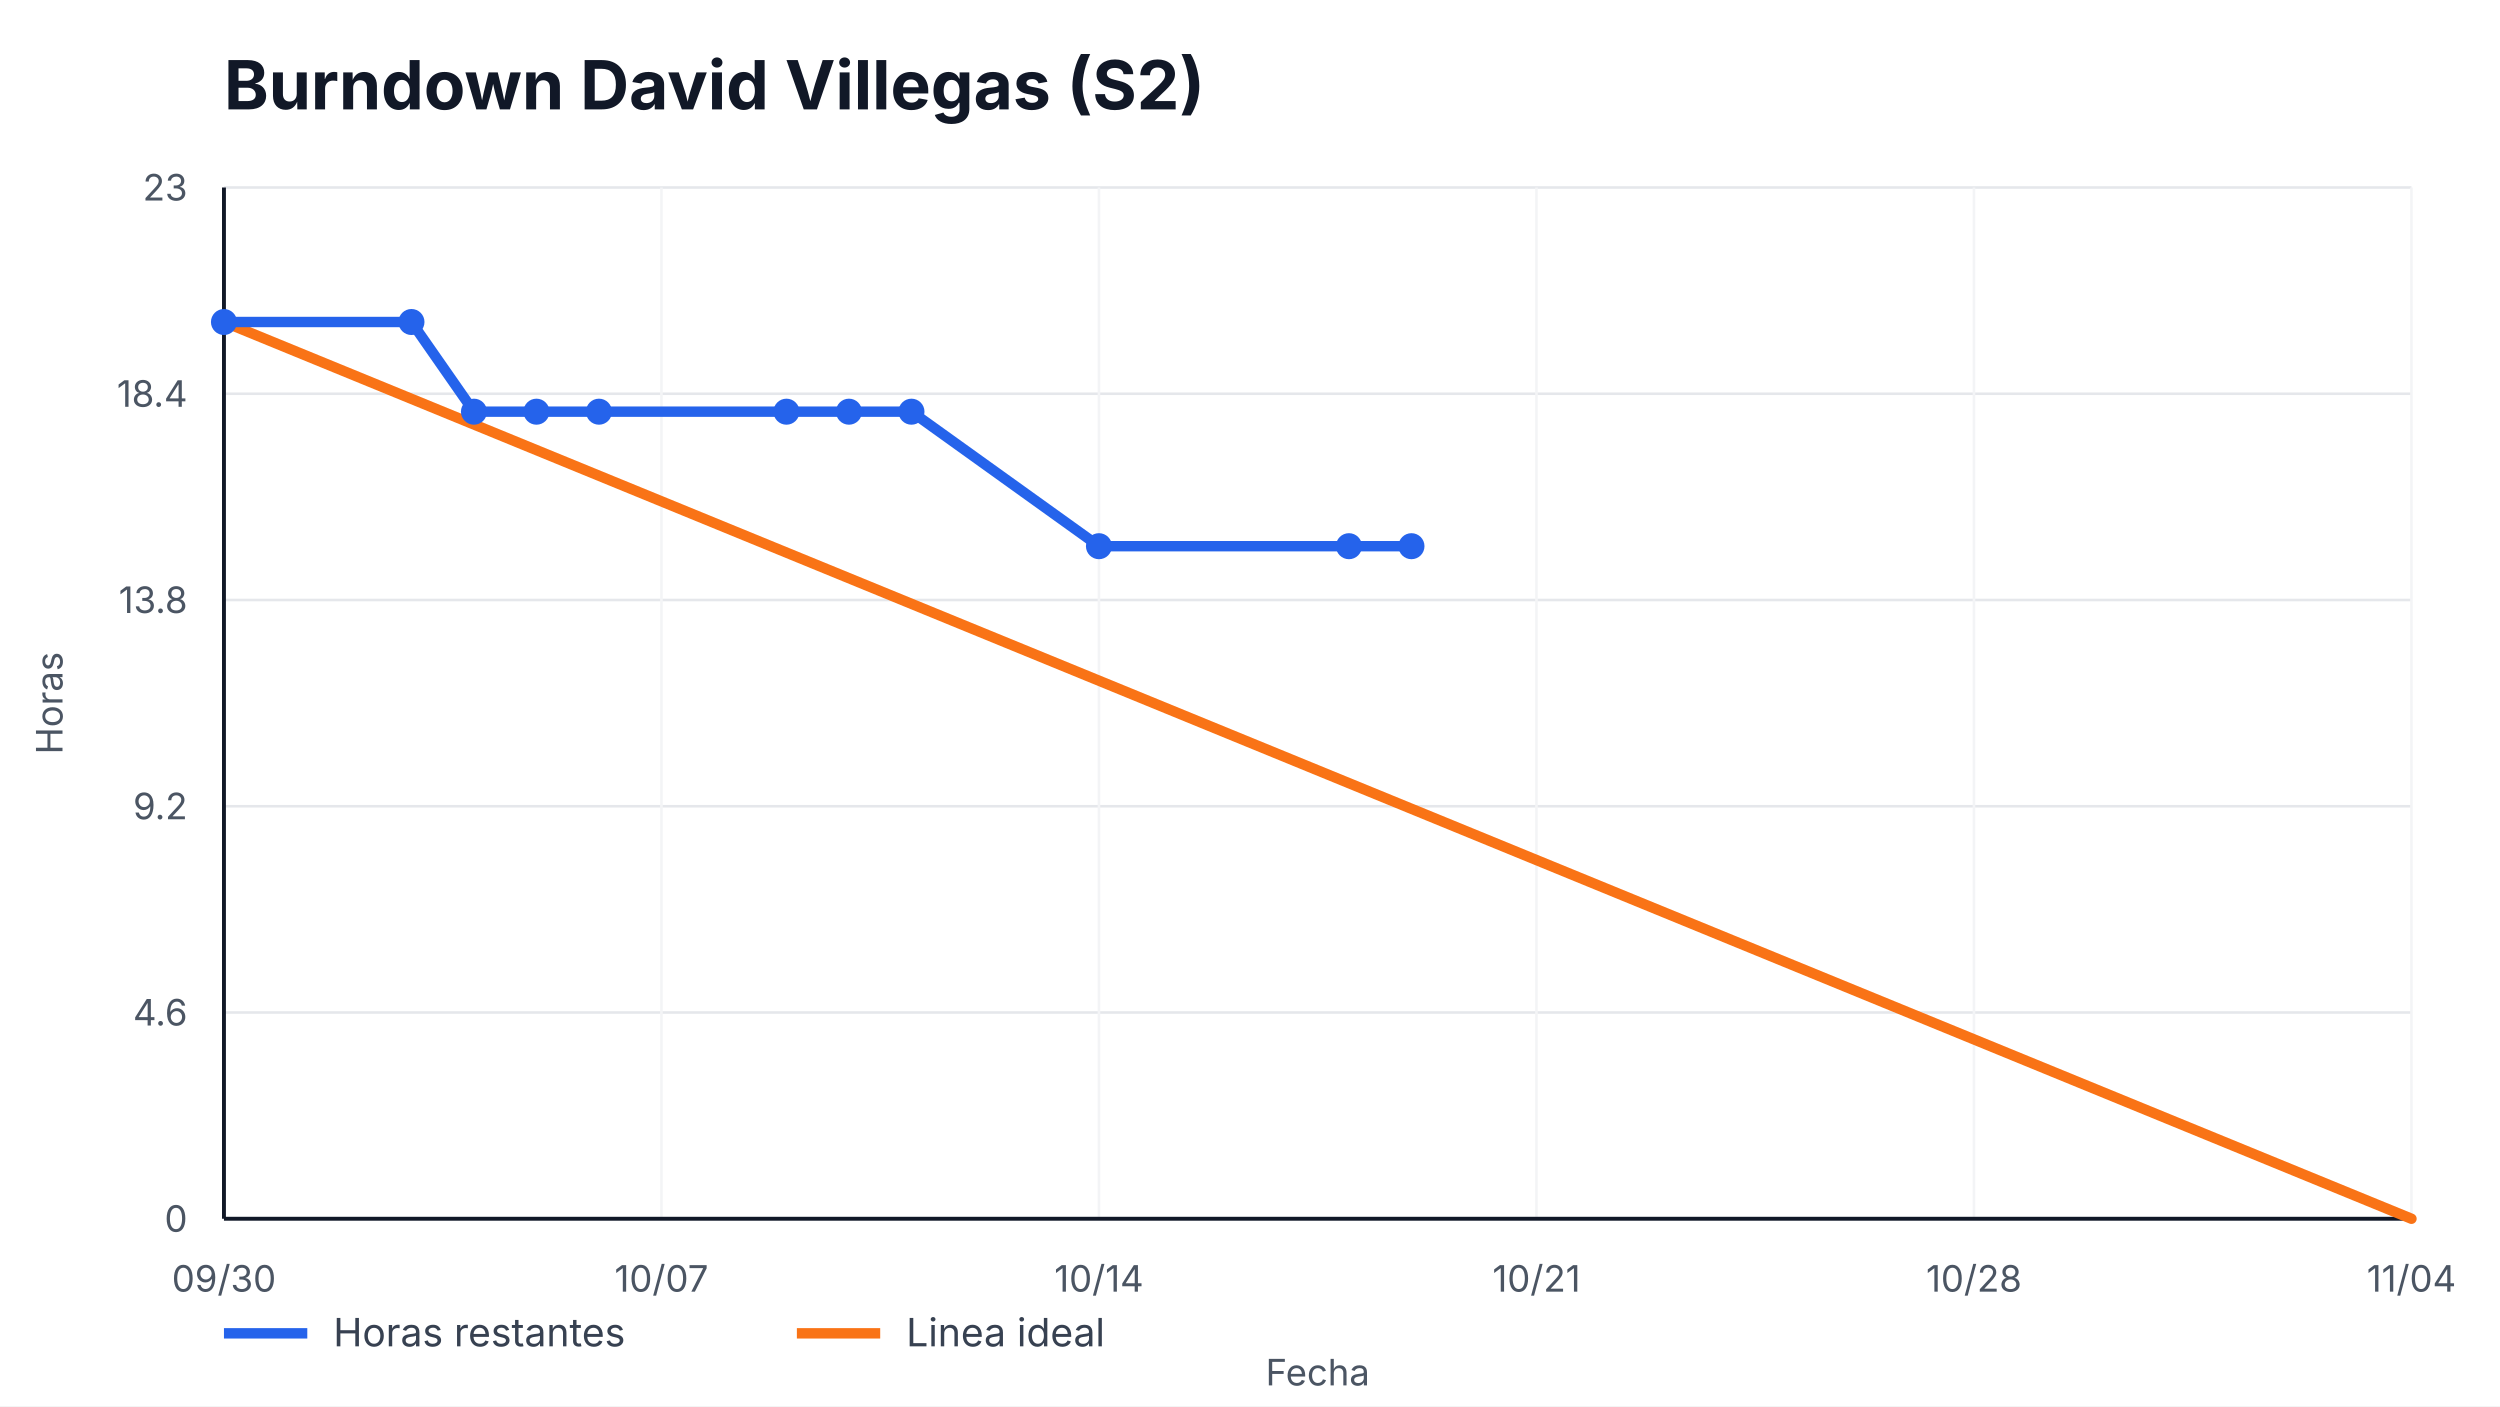
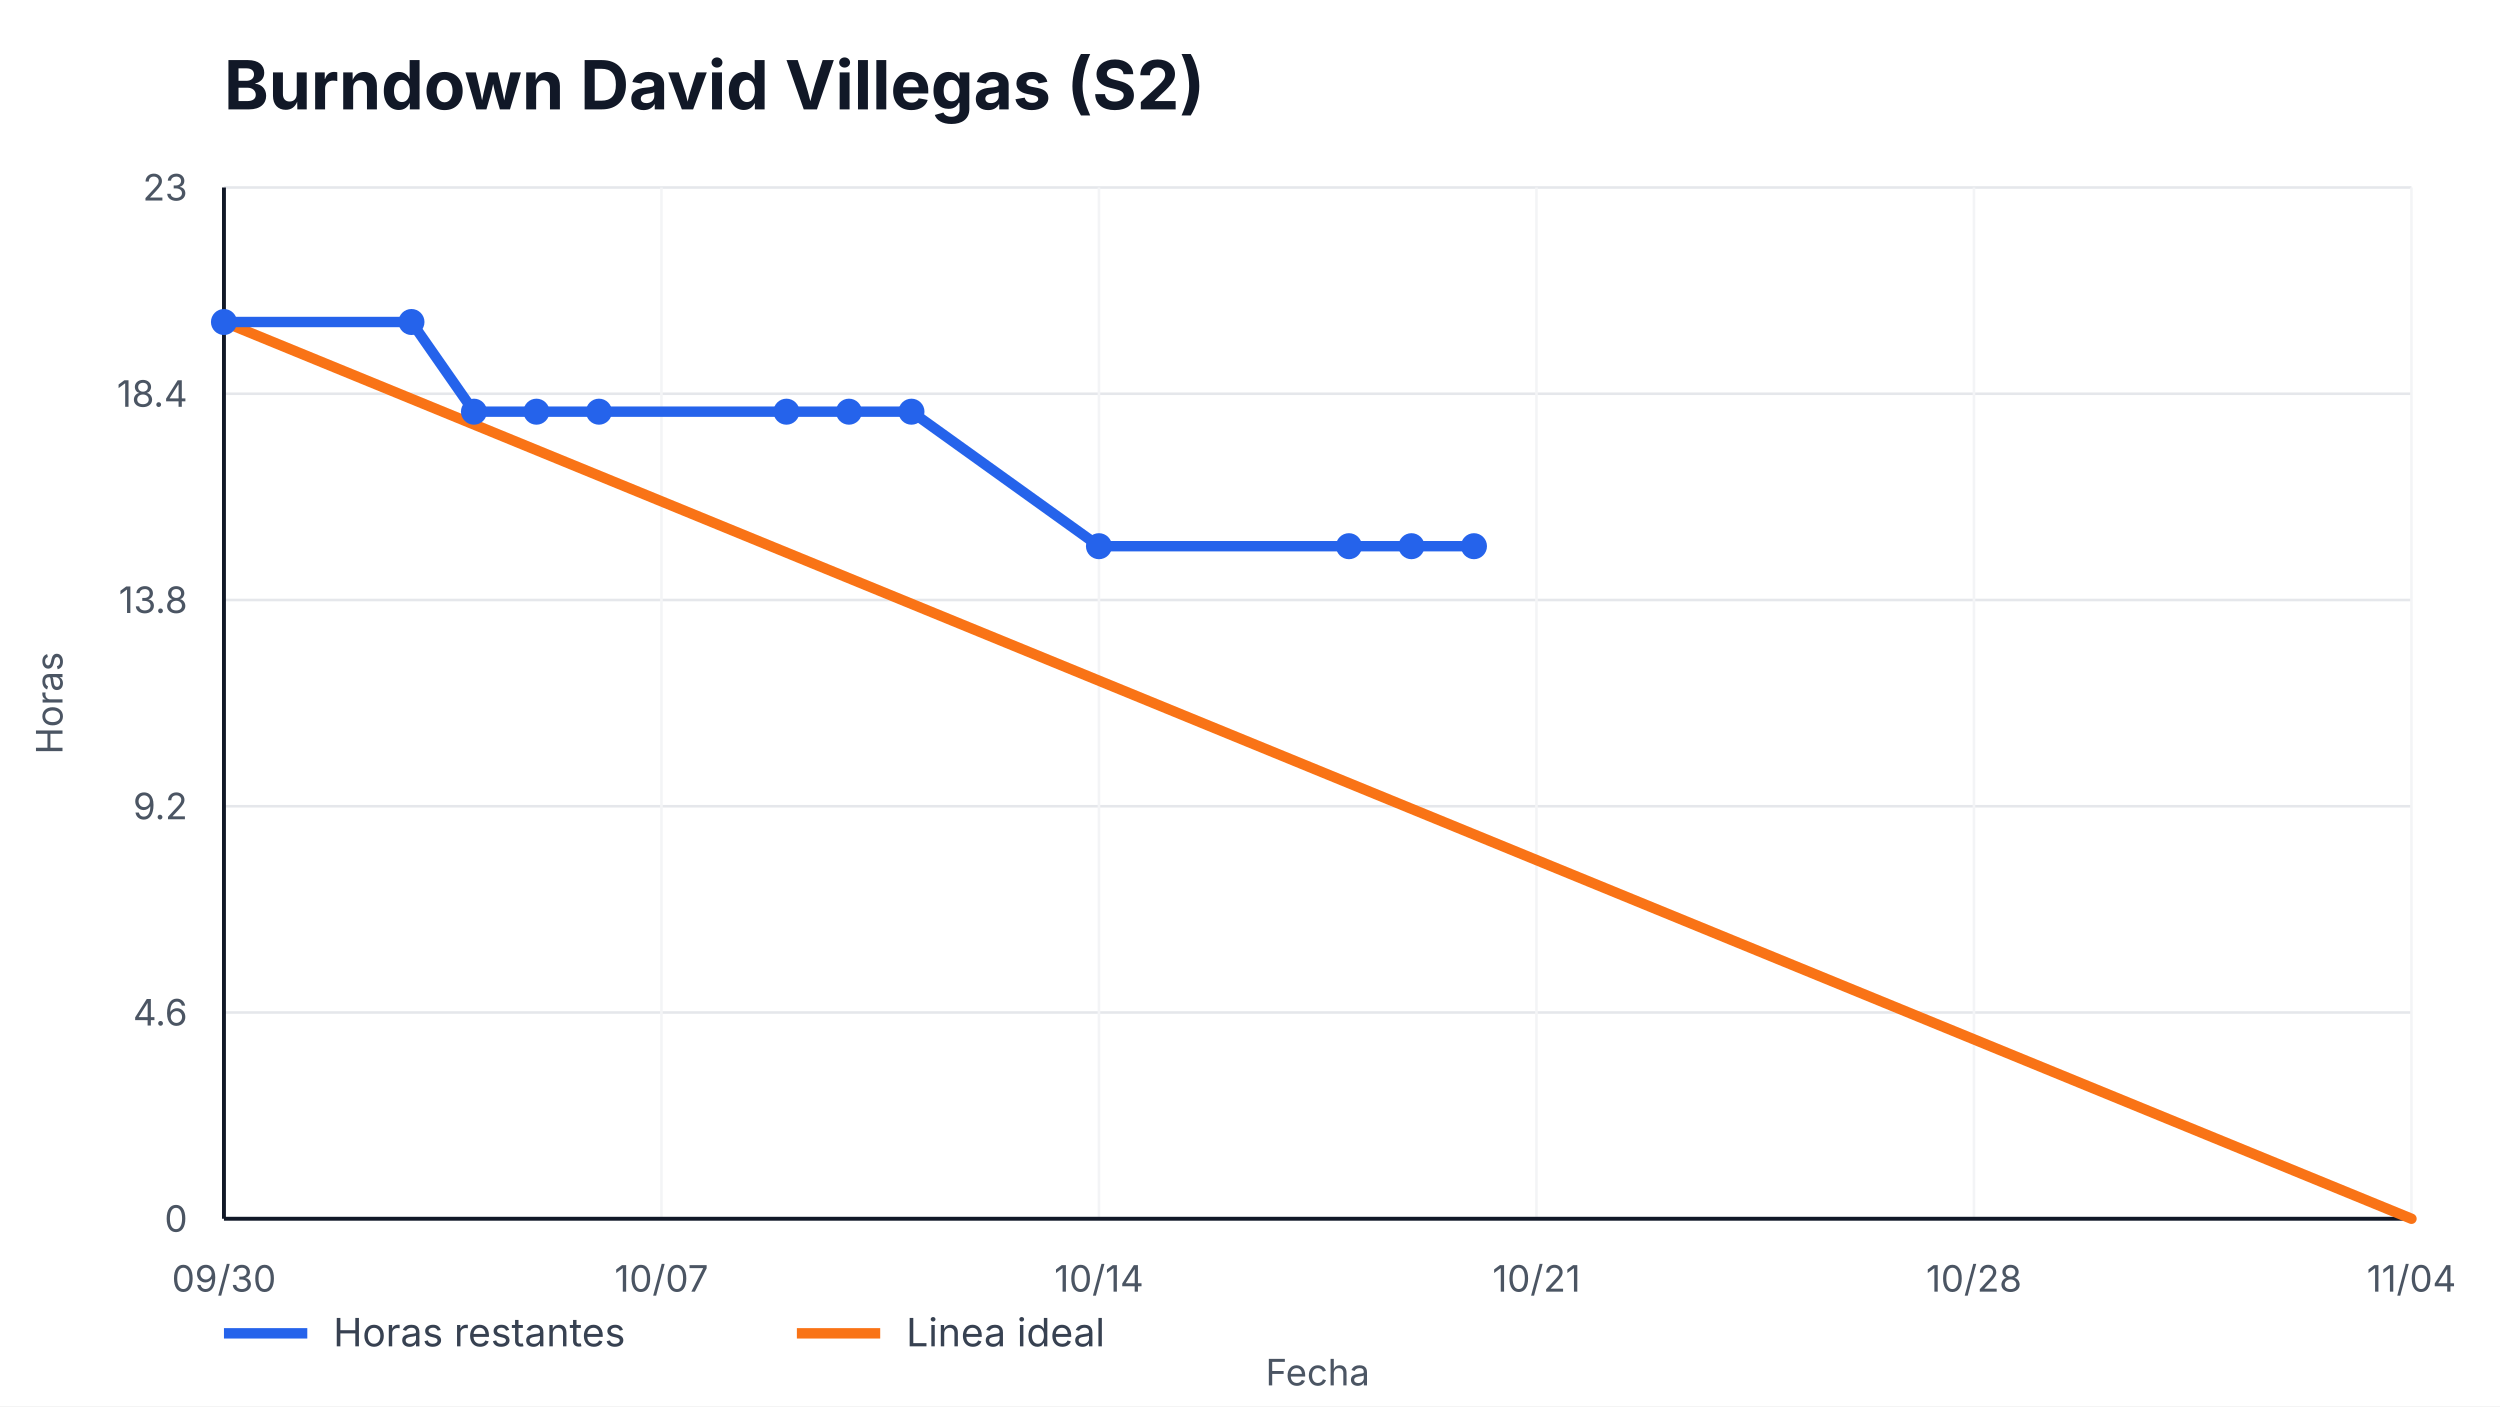
<svg xmlns="http://www.w3.org/2000/svg" width="960" height="540" viewBox="0 0 960 540" role="img" aria-label="Burndown David Villegas (S2)">
  <style>
    text { font-family: -apple-system, BlinkMacSystemFont, "Segoe UI", sans-serif; fill: #111827; }
    .title { font-size: 26px; font-weight: 700; }
    .axis { font-size: 14px; fill: #4b5563; }
    .legend { font-size: 15px; fill: #374151; }
    .overrun { font-size: 14px; font-weight: 700; fill: #b91c1c; }
  </style>
  <rect width="100%" height="100%" fill="#ffffff" />
  <text x="86" y="42" class="title">Burndown David Villegas (S2)</text>
  <g>
    <line x1="86" y1="468.00" x2="926" y2="468.00" stroke="#e5e7eb" />
    <line x1="86" y1="388.80" x2="926" y2="388.80" stroke="#e5e7eb" />
    <line x1="86" y1="309.60" x2="926" y2="309.60" stroke="#e5e7eb" />
    <line x1="86" y1="230.40" x2="926" y2="230.40" stroke="#e5e7eb" />
    <line x1="86" y1="151.20" x2="926" y2="151.20" stroke="#e5e7eb" />
    <line x1="86" y1="72.00" x2="926" y2="72.00" stroke="#e5e7eb" />
  </g>
  <g>
    <line x1="86.00" y1="72" x2="86.00" y2="468" stroke="#f3f4f6" />
    <text x="86.00" y="496" text-anchor="middle" class="axis">09/30</text>
    <line x1="254.00" y1="72" x2="254.00" y2="468" stroke="#f3f4f6" />
    <text x="254.00" y="496" text-anchor="middle" class="axis">10/07</text>
    <line x1="422.00" y1="72" x2="422.00" y2="468" stroke="#f3f4f6" />
    <text x="422.00" y="496" text-anchor="middle" class="axis">10/14</text>
    <line x1="590.00" y1="72" x2="590.00" y2="468" stroke="#f3f4f6" />
    <text x="590.00" y="496" text-anchor="middle" class="axis">10/21</text>
    <line x1="758.00" y1="72" x2="758.00" y2="468" stroke="#f3f4f6" />
    <text x="758.00" y="496" text-anchor="middle" class="axis">10/28</text>
    <line x1="926.00" y1="72" x2="926.00" y2="468" stroke="#f3f4f6" />
    <text x="926.00" y="496" text-anchor="middle" class="axis">11/04</text>
  </g>
  <line x1="86" y1="468" x2="926" y2="468" stroke="#111827" stroke-width="1.5" />
  <line x1="86" y1="72" x2="86" y2="468" stroke="#111827" stroke-width="1.5" />
  <g>
    <text x="72" y="473.00" text-anchor="end" class="axis">0</text>
    <text x="72" y="393.80" text-anchor="end" class="axis">4.6</text>
    <text x="72" y="314.60" text-anchor="end" class="axis">9.2</text>
    <text x="72" y="235.40" text-anchor="end" class="axis">13.8</text>
    <text x="72" y="156.20" text-anchor="end" class="axis">18.4</text>
    <text x="72" y="77.00" text-anchor="end" class="axis">23</text>
  </g>
  <polyline points="86.00,123.65 926.00,468.00" fill="none" stroke="#f97316" stroke-width="4" stroke-linecap="round" />
-   <polyline points="86.00,123.65 158.00,123.65 182.00,158.09 206.00,158.09 230.00,158.09 302.00,158.09 326.00,158.09 350.00,158.09 422.00,209.74 518.00,209.74 542.00,209.74" fill="none" stroke="#2563eb" stroke-width="4" stroke-linecap="round" stroke-linejoin="round" />
+   <polyline points="86.00,123.65 158.00,123.65 182.00,158.09 206.00,158.09 230.00,158.09 302.00,158.09 326.00,158.09 350.00,158.09 422.00,209.74 518.00,209.74 542.00,209.74 566.00,209.74" fill="none" stroke="#2563eb" stroke-width="4" stroke-linecap="round" stroke-linejoin="round" />
  <g>
    <circle cx="86.00" cy="123.65" r="5" fill="#2563eb" />
    <circle cx="158.00" cy="123.65" r="5" fill="#2563eb" />
    <circle cx="182.00" cy="158.09" r="5" fill="#2563eb" />
    <circle cx="206.00" cy="158.09" r="5" fill="#2563eb" />
    <circle cx="230.00" cy="158.09" r="5" fill="#2563eb" />
    <circle cx="302.00" cy="158.09" r="5" fill="#2563eb" />
    <circle cx="326.00" cy="158.09" r="5" fill="#2563eb" />
    <circle cx="350.00" cy="158.09" r="5" fill="#2563eb" />
    <circle cx="422.00" cy="209.74" r="5" fill="#2563eb" />
    <circle cx="518.00" cy="209.74" r="5" fill="#2563eb" />
    <circle cx="542.00" cy="209.74" r="5" fill="#2563eb" />
+     <circle cx="566.00" cy="209.74" r="5" fill="#2563eb" />
  </g>
  <line x1="86" y1="512" x2="118" y2="512" stroke="#2563eb" stroke-width="4" />
  <text x="128" y="517" class="legend">Horas restantes</text>
  <line x1="306" y1="512" x2="338" y2="512" stroke="#f97316" stroke-width="4" />
  <text x="348" y="517" class="legend">Linea ideal</text>
  <text x="506.0" y="532" text-anchor="middle" class="axis">Fecha</text>
  <text x="24" y="270.0" transform="rotate(-90 24,270.0)" text-anchor="middle" class="axis">Horas</text>
</svg>
